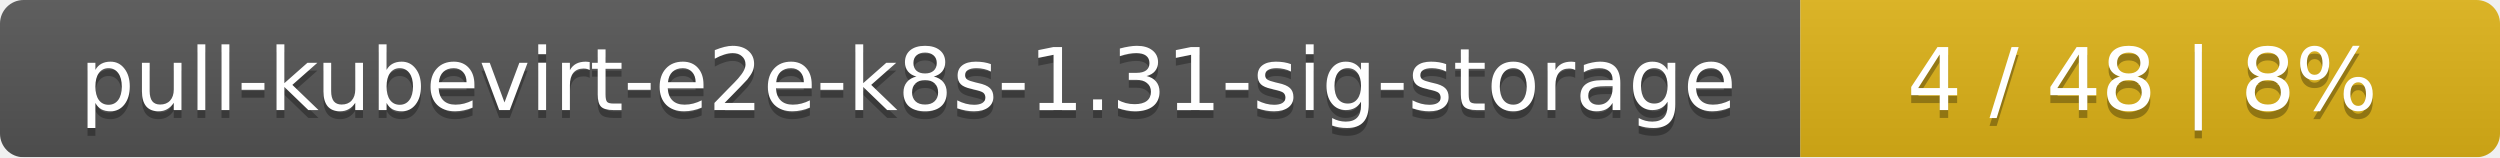
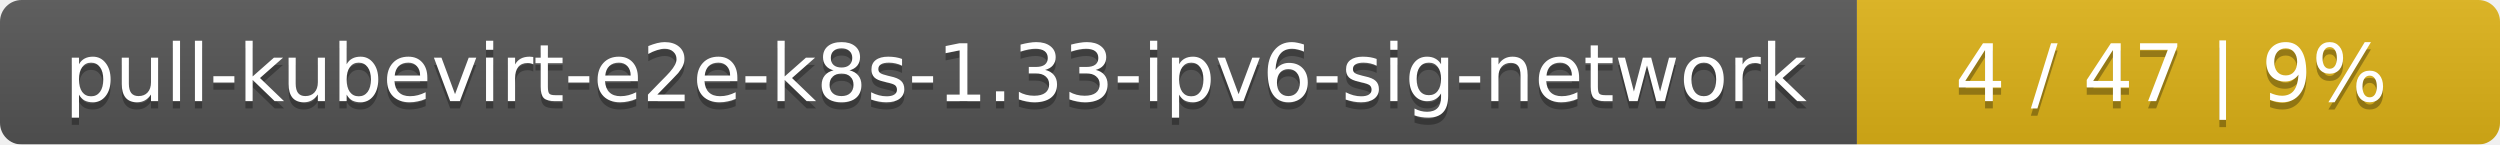
- <svg xmlns="http://www.w3.org/2000/svg" width="318" height="20">
+ <svg xmlns="http://www.w3.org/2000/svg" width="346" height="20">
  <linearGradient id="smooth" x2="0" y2="100%">
    <stop offset="0" stop-color="#bbb" stop-opacity=".1" />
    <stop offset="1" stop-opacity=".1" />
  </linearGradient>
  <mask id="round">
-     <rect width="318" height="20" rx="3" fill="#fff" />
+     <rect width="346" height="20" rx="3" fill="#fff" />
  </mask>
  <g mask="url(#round)">
-     <rect width="229" height="20" fill="#555" />
-     <rect x="229" width="89" height="20" fill="#dfb317" />
-     <rect width="318" height="20" fill="url(#smooth)" />
+     <rect width="257" height="20" fill="#555" />
+     <rect x="257" width="89" height="20" fill="#dfb317" />
+     <rect width="346" height="20" fill="url(#smooth)" />
  </g>
  <g fill="#fff" text-anchor="middle" font-family="DejaVu Sans,Verdana,Geneva,sans-serif" font-size="11">
-     <text x="115.5" y="15" fill="#010101" fill-opacity=".3">pull-kubevirt-e2e-k8s-1.31-sig-storage</text>
-     <text x="115.5" y="14">pull-kubevirt-e2e-k8s-1.31-sig-storage</text>
-     <text x="272.5" y="15" fill="#010101" fill-opacity=".3">4 / 48    |    8%</text>
-     <text x="272.5" y="14">4 / 48    |    8%</text>
+     <text x="129.5" y="15" fill="#010101" fill-opacity=".3">pull-kubevirt-e2e-k8s-1.33-ipv6-sig-network</text>
+     <text x="129.5" y="14">pull-kubevirt-e2e-k8s-1.33-ipv6-sig-network</text>
+     <text x="300.5" y="15" fill="#010101" fill-opacity=".3">4 / 47    |    9%</text>
+     <text x="300.5" y="14">4 / 47    |    9%</text>
  </g>
</svg>
